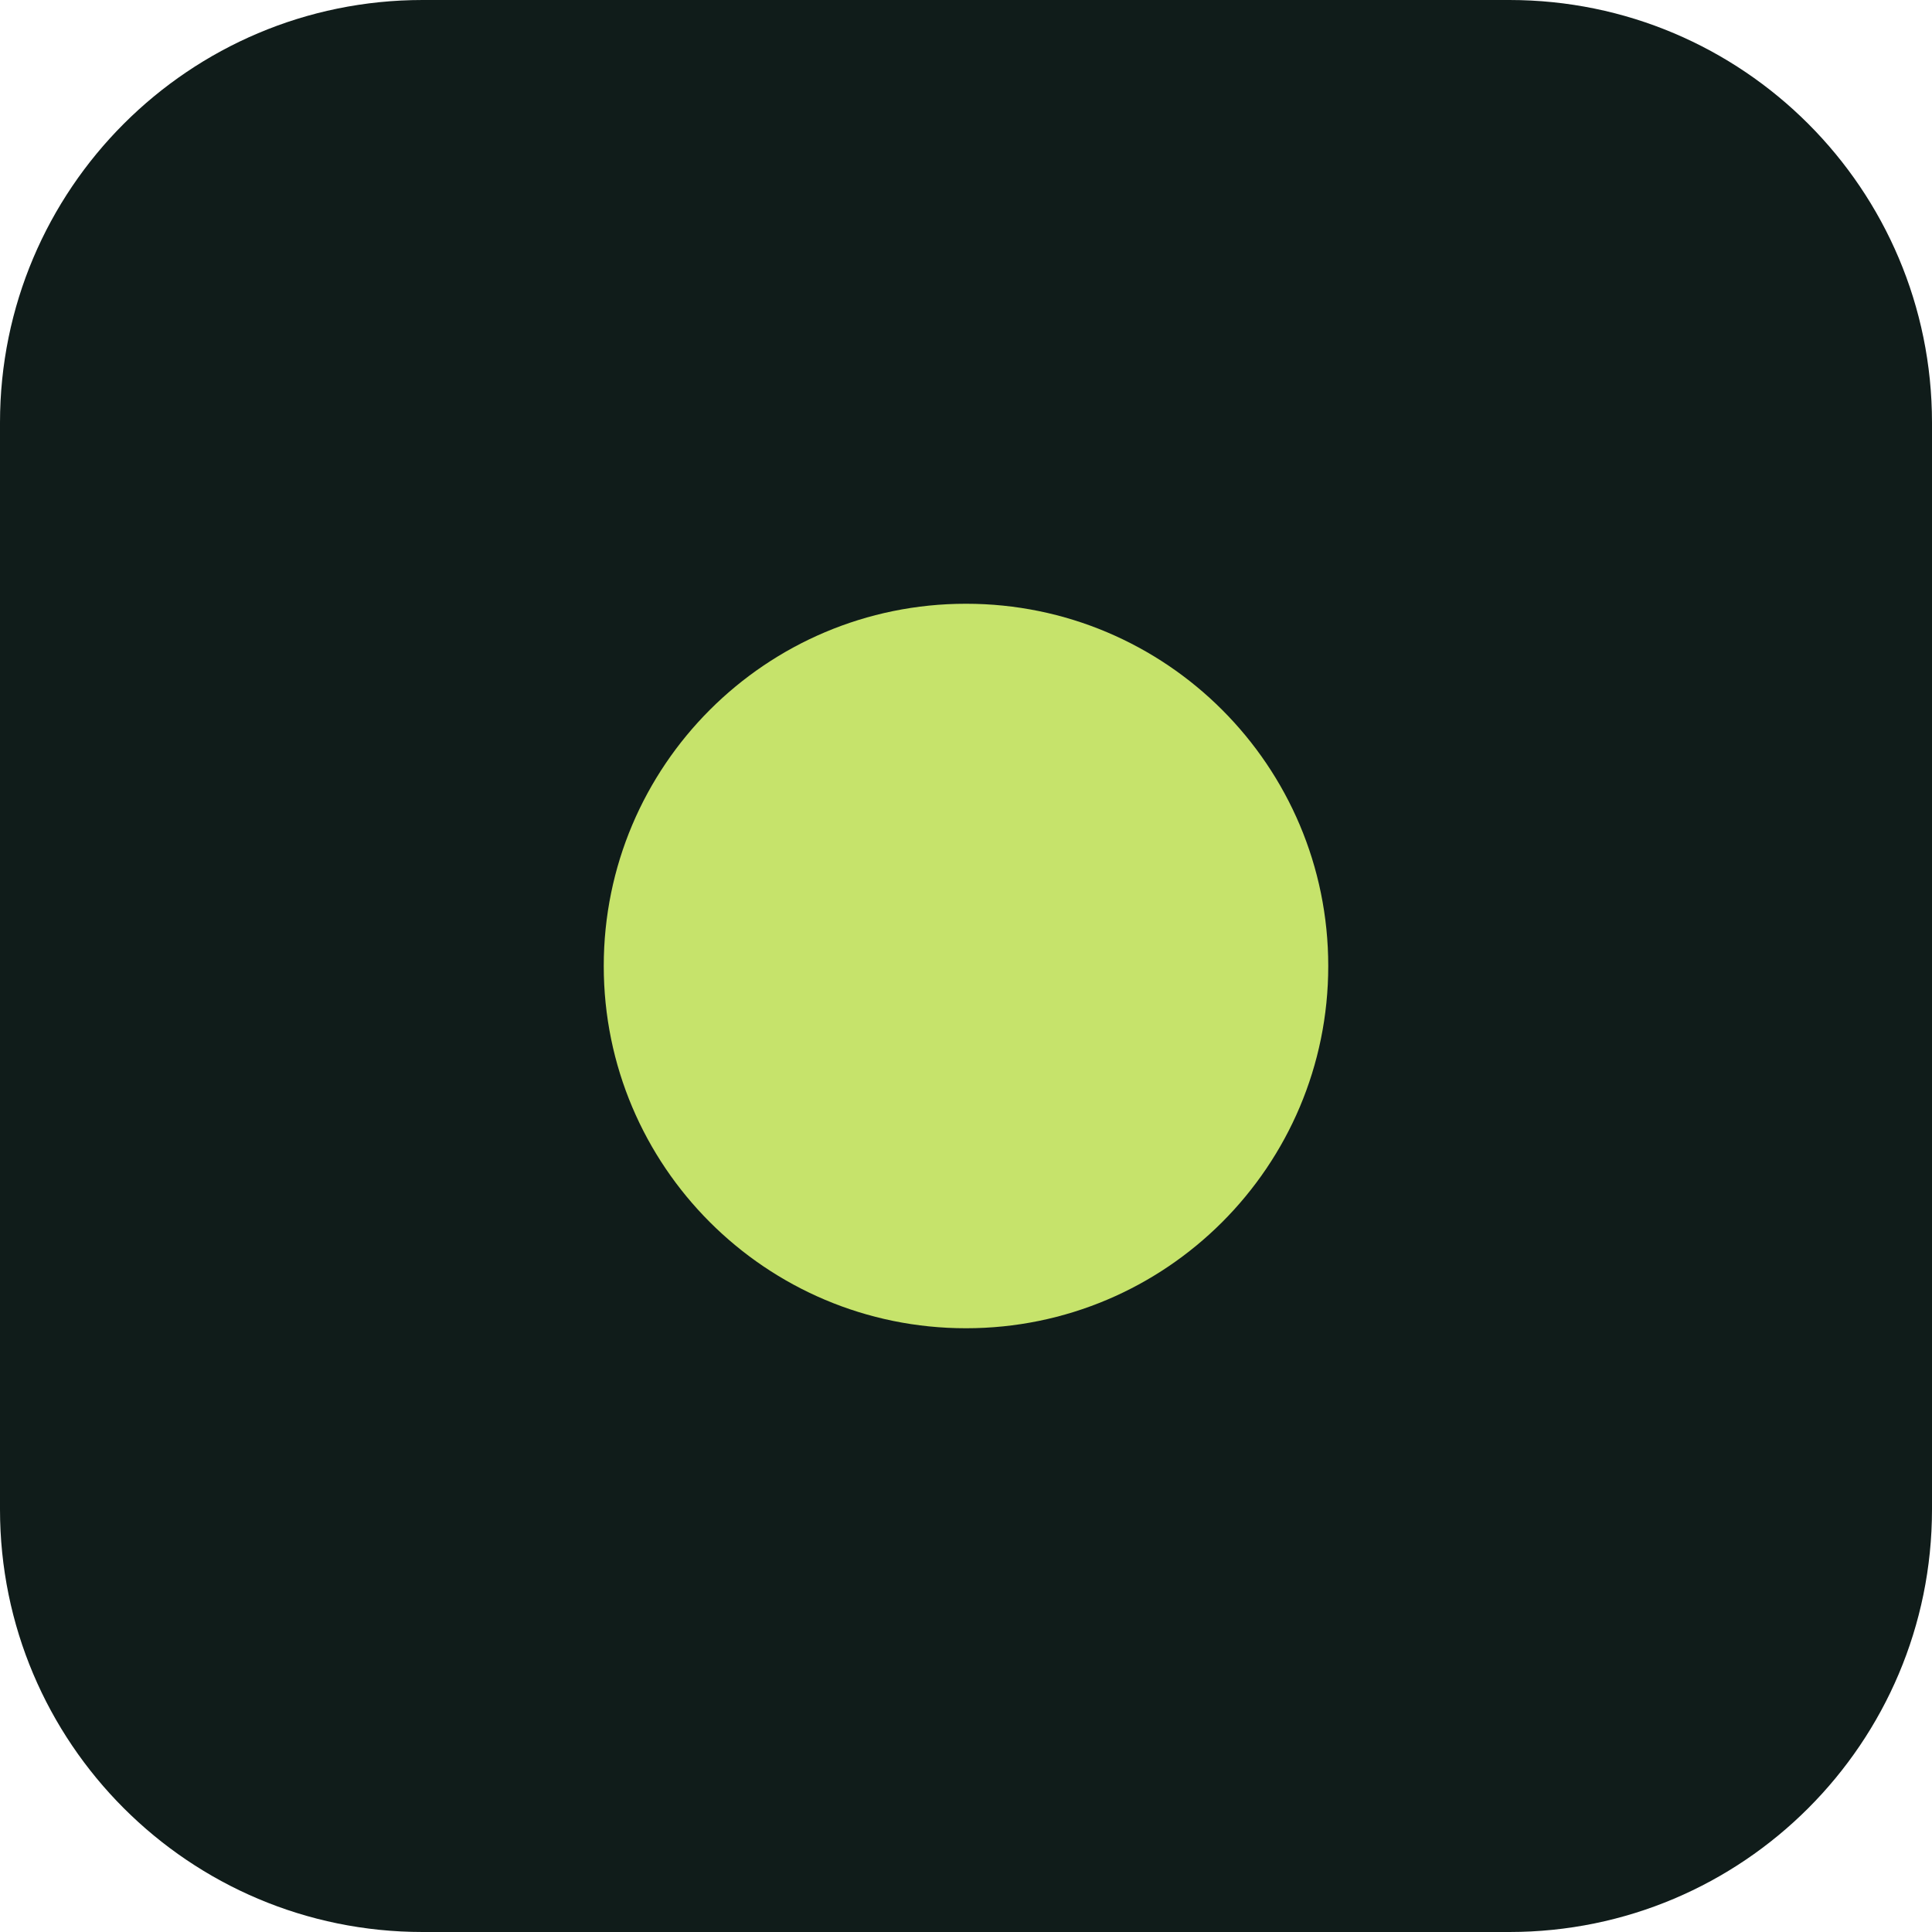
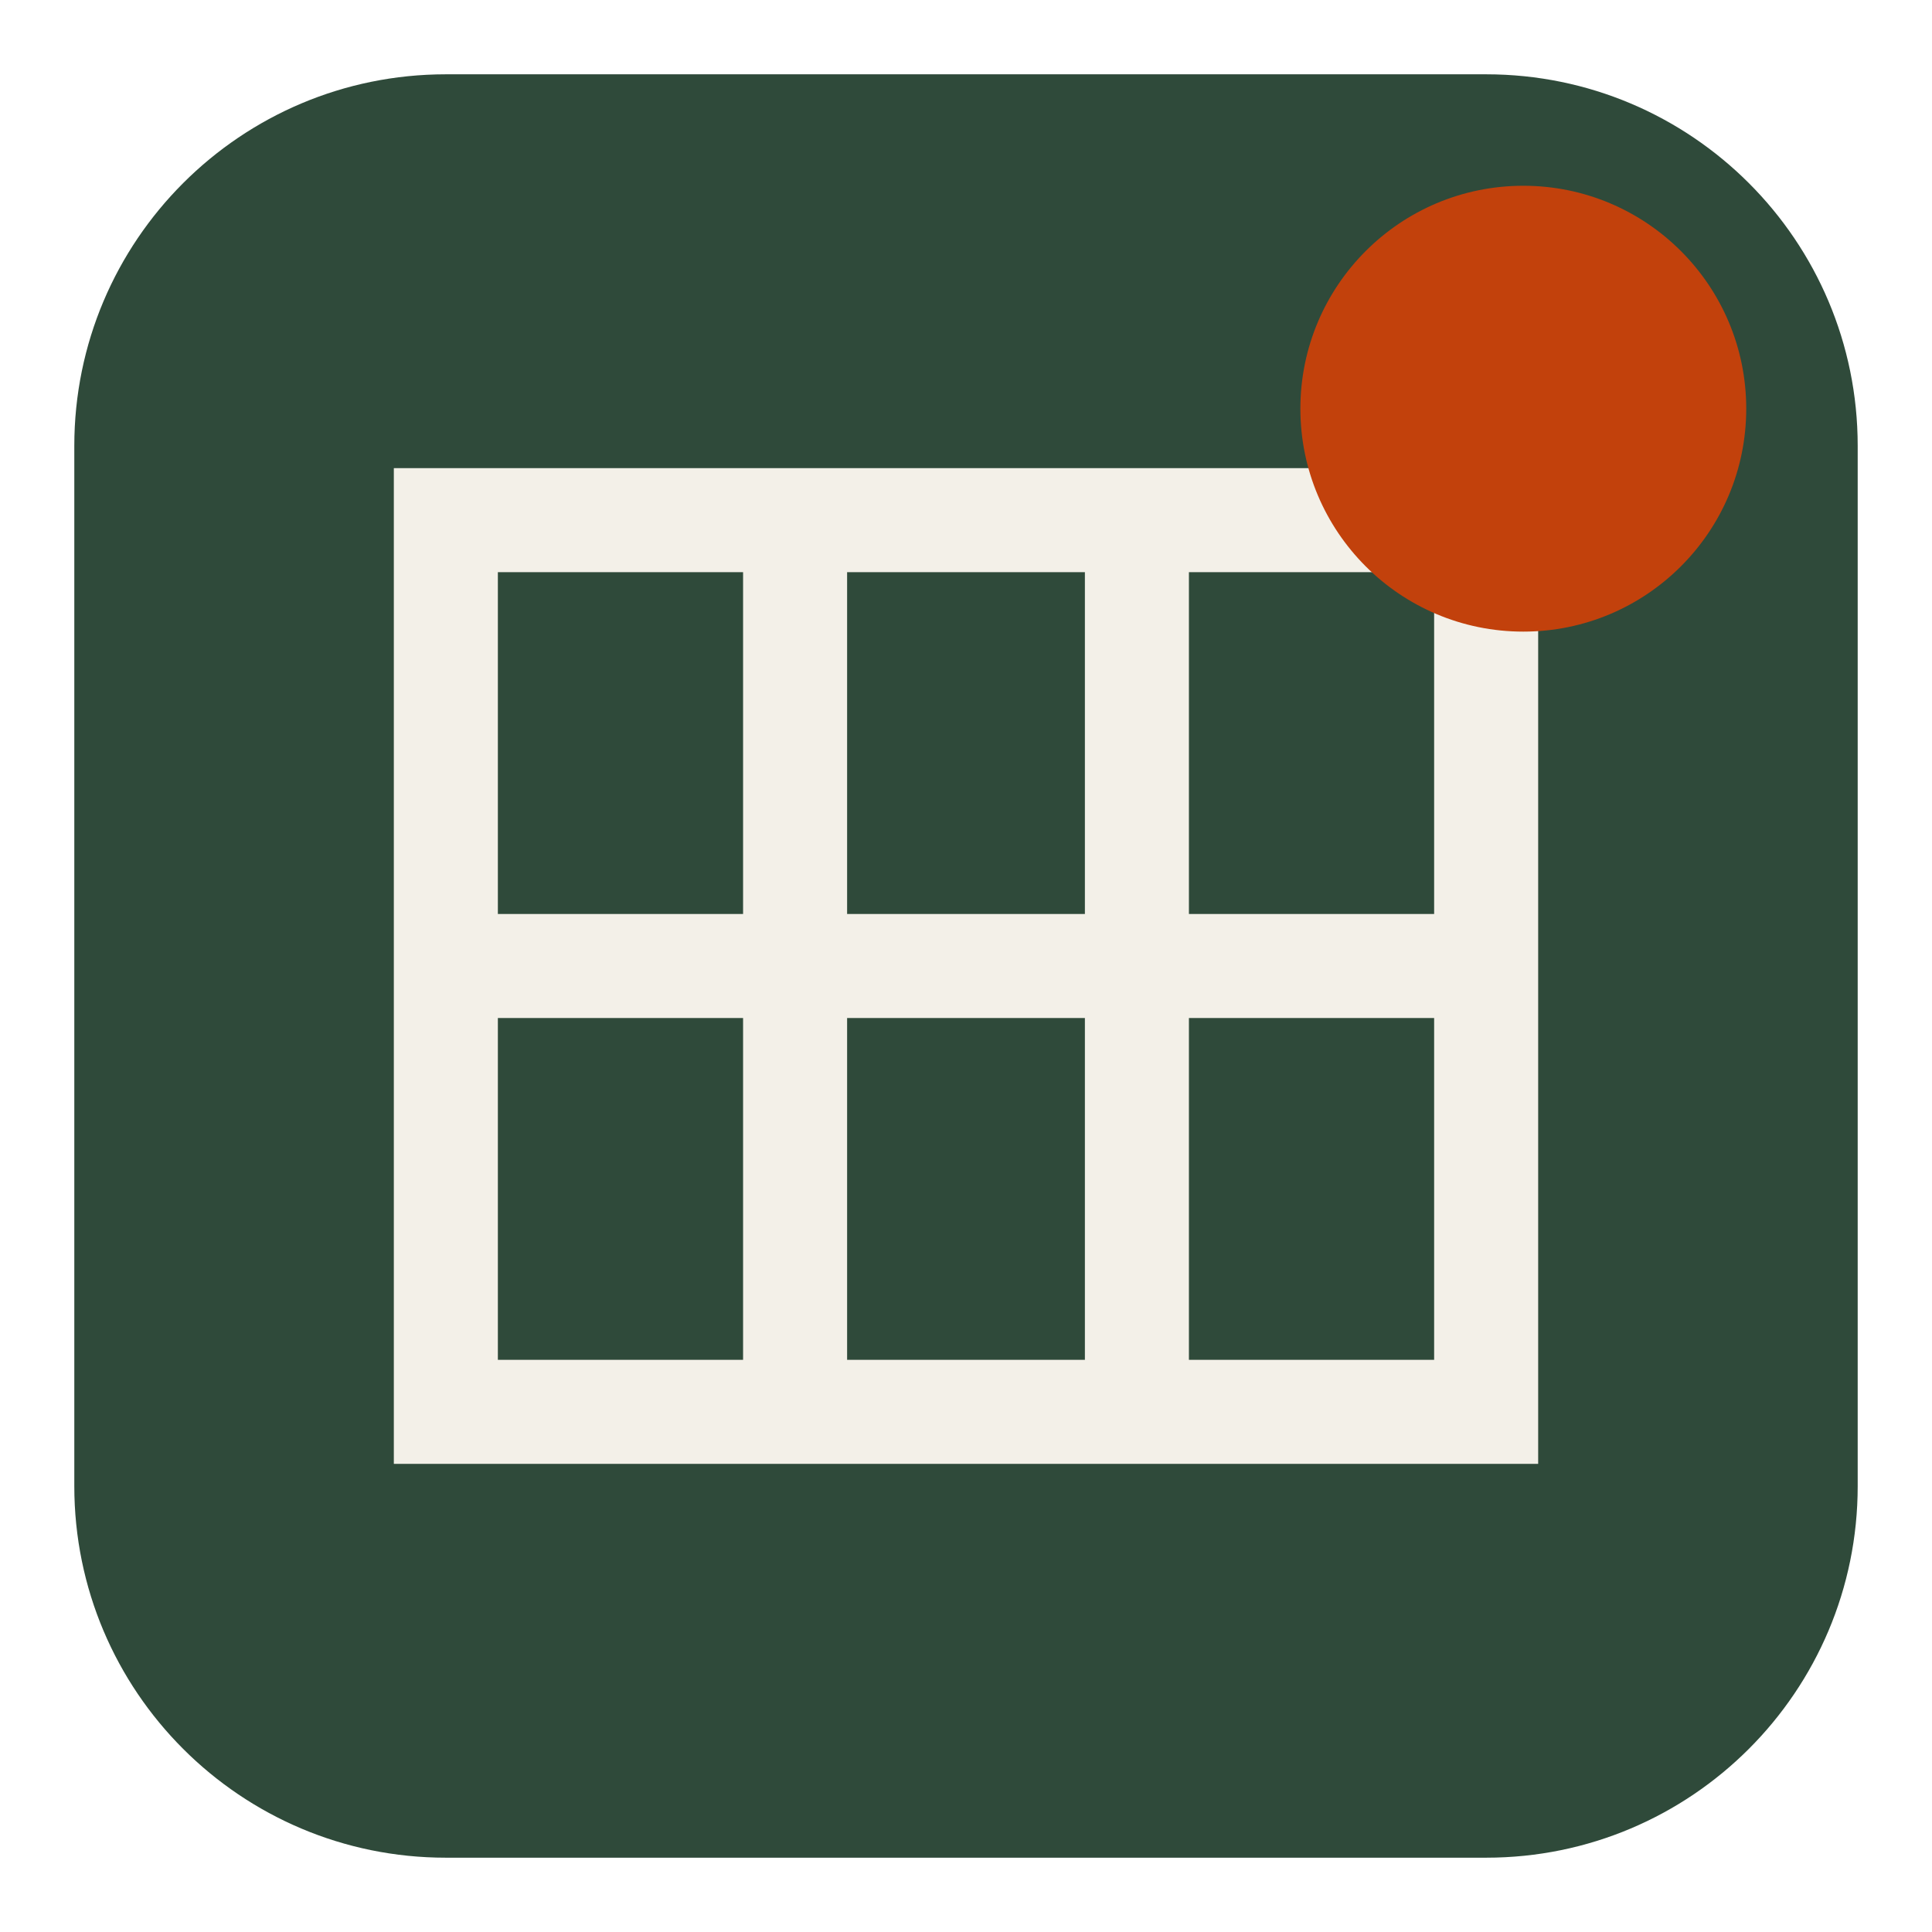
- <svg xmlns="http://www.w3.org/2000/svg" viewBox="0 0 64 64">
-   <rect width="64" height="64" rx="14" fill="#101C1A" />
-   <circle cx="32" cy="32" r="12" fill="#C6E36B" />
+ <svg xmlns="http://www.w3.org/2000/svg" viewBox="0 0 26 26">
+   <rect x="1" y="1" width="24" height="24" rx="5" fill="#2f4a3a" />
+   <g stroke="#f3f0e8" stroke-width="1.4" fill="none">
+     <path d="M6 7h14v12H6z" />
+     <path d="M10.7 7v12M15.3 7v12M6 13h14" />
+   </g>
+   <circle cx="20.5" cy="5.5" r="3" fill="#c2410c" />
</svg>
